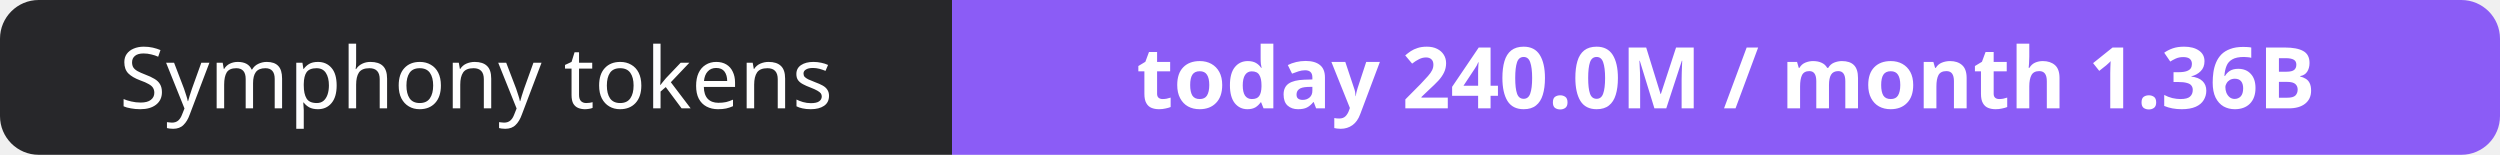
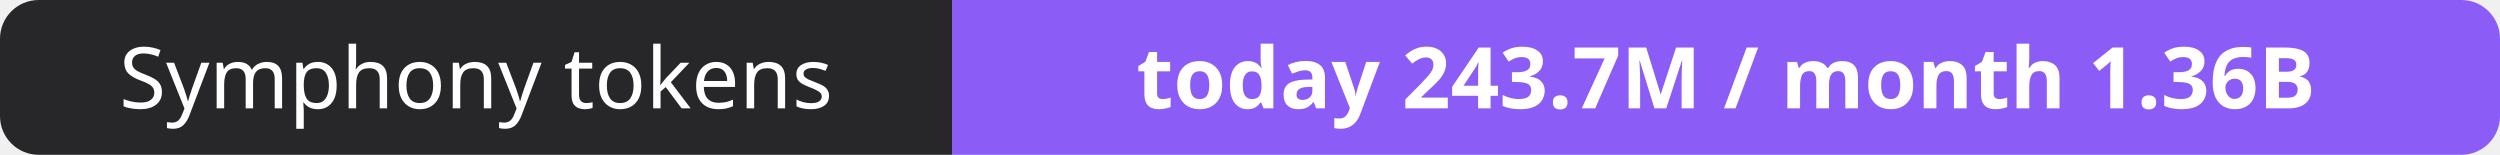
- <svg xmlns="http://www.w3.org/2000/svg" width="323" height="20" role="img" aria-label="Symphony tokens: today 240.0M / month 1.36B">
+ <svg xmlns="http://www.w3.org/2000/svg" width="323" height="20" role="img" aria-label="Symphony tokens: today 243.7M / month 1.36B">
  <clipPath id="r">
    <rect width="323" height="20" rx="5" fill="#fff" />
  </clipPath>
  <g clip-path="url(#r)">
    <rect width="123" height="20" fill="#27272a" />
    <rect x="123" width="200" height="20" fill="#8b5cf6" />
  </g>
  <g fill="#fff" text-anchor="middle" font-family="Verdana,Geneva,sans-serif" font-size="11">
    <text x="61.5" y="14">Symphony tokens</text>
-     <text x="223.0" y="14" font-weight="700">today 240.0M / month 1.36B</text>
+     <text x="223.0" y="14" font-weight="700">today 243.7M / month 1.36B</text>
  </g>
</svg>
